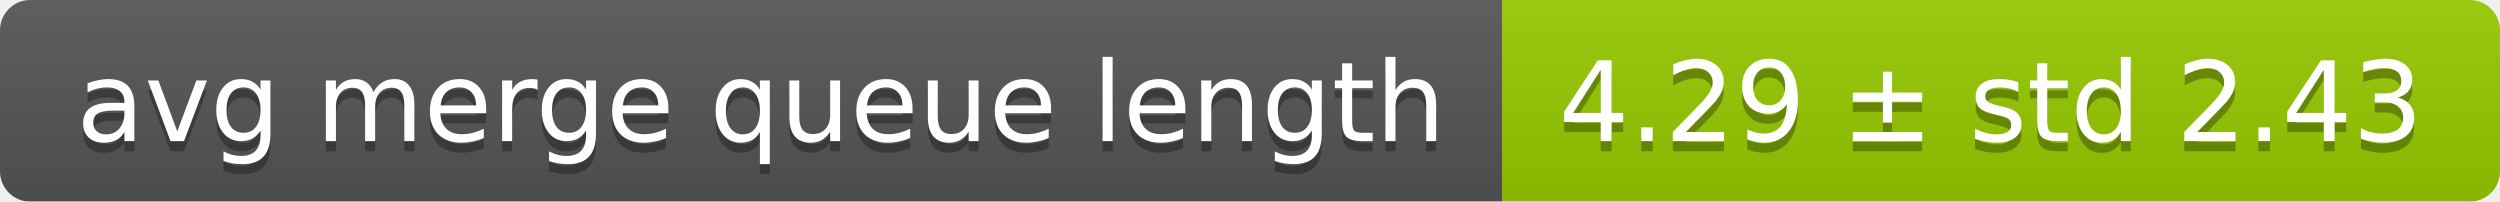
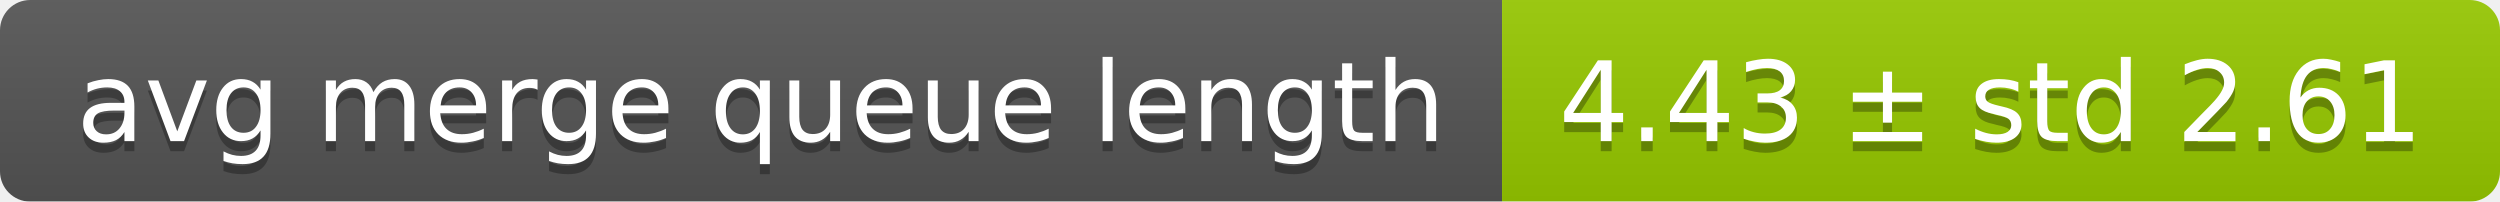
<svg xmlns="http://www.w3.org/2000/svg" width="248" height="20">
  <linearGradient id="smooth" x2="0" y2="100%">
    <stop offset="0" stop-color="#bbb" stop-opacity=".1" />
    <stop offset="1" stop-opacity=".1" />
  </linearGradient>
  <mask id="round">
    <rect width="248" height="20" rx="3" fill="#fff" />
  </mask>
  <g mask="url(#round)">
    <rect width="149" height="20" fill="#555" />
    <rect x="149" width="99" height="20" fill="#97ca00" />
    <rect width="248" height="20" fill="url(#smooth)" />
  </g>
  <g fill="#fff" text-anchor="middle" font-family="DejaVu Sans,Verdana,Geneva,sans-serif" font-size="11">
    <text x="75.5" y="15" fill="#010101" fill-opacity=".3">avg merge queue length</text>
    <text x="75.5" y="14">avg merge queue length</text>
-     <text x="197.5" y="15" fill="#010101" fill-opacity=".3">4.29 ± std 2.43</text>
-     <text x="197.5" y="14">4.29 ± std 2.43</text>
+     <text x="197.5" y="15" fill="#010101" fill-opacity=".3">4.43 ± std 2.61</text>
+     <text x="197.5" y="14">4.43 ± std 2.61</text>
  </g>
</svg>
